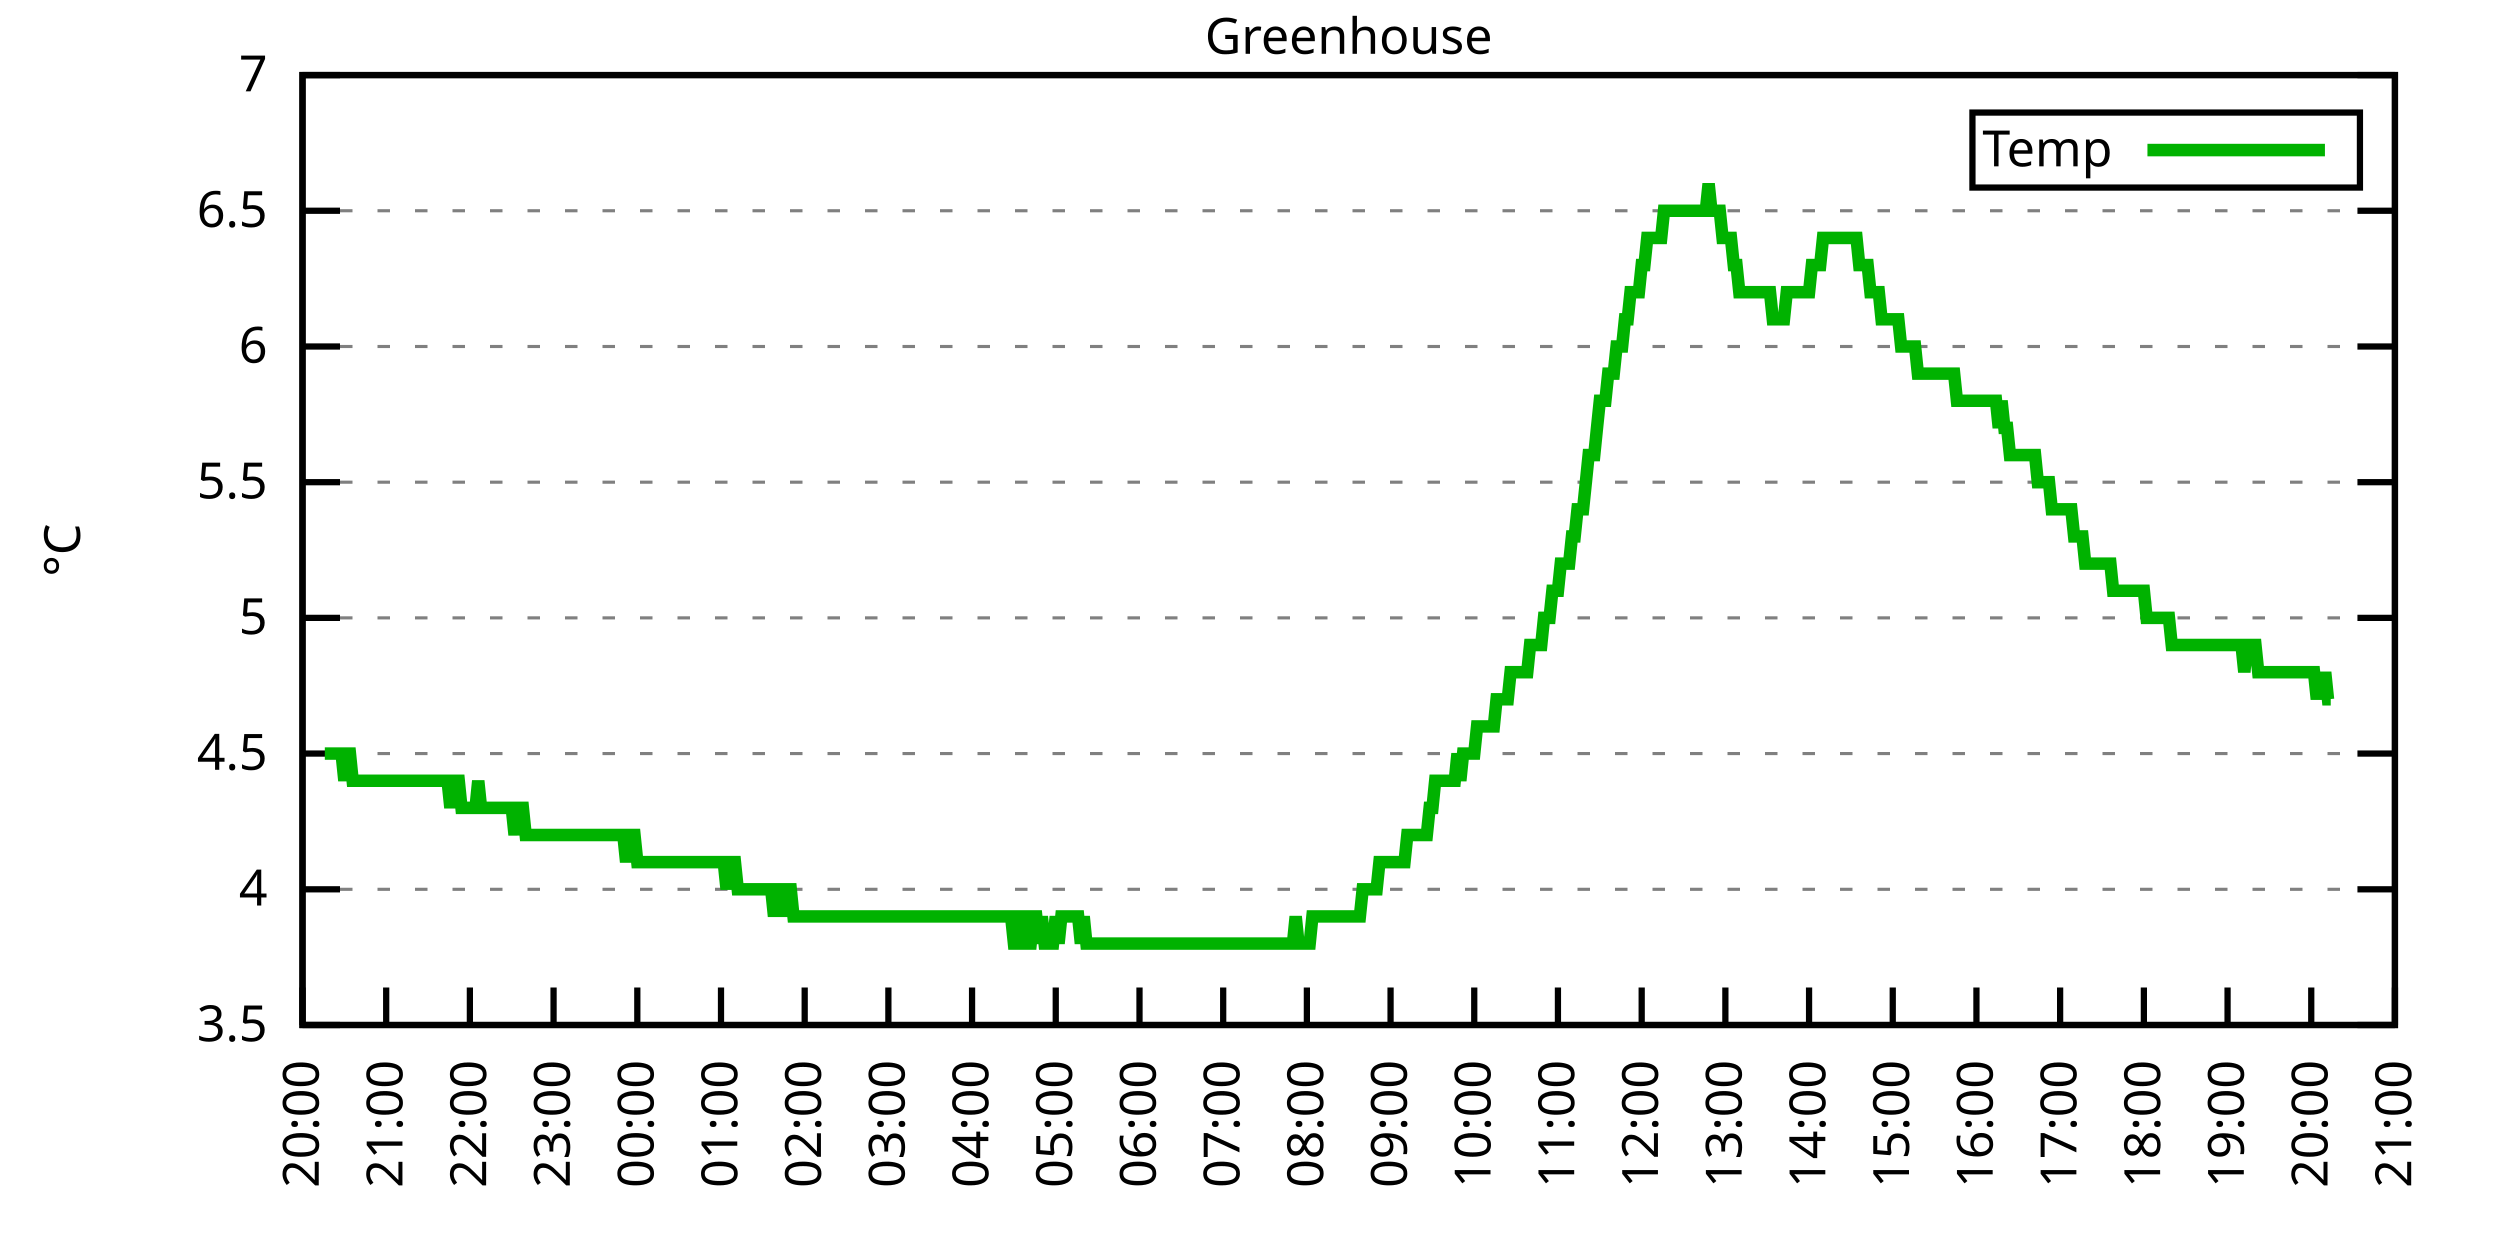
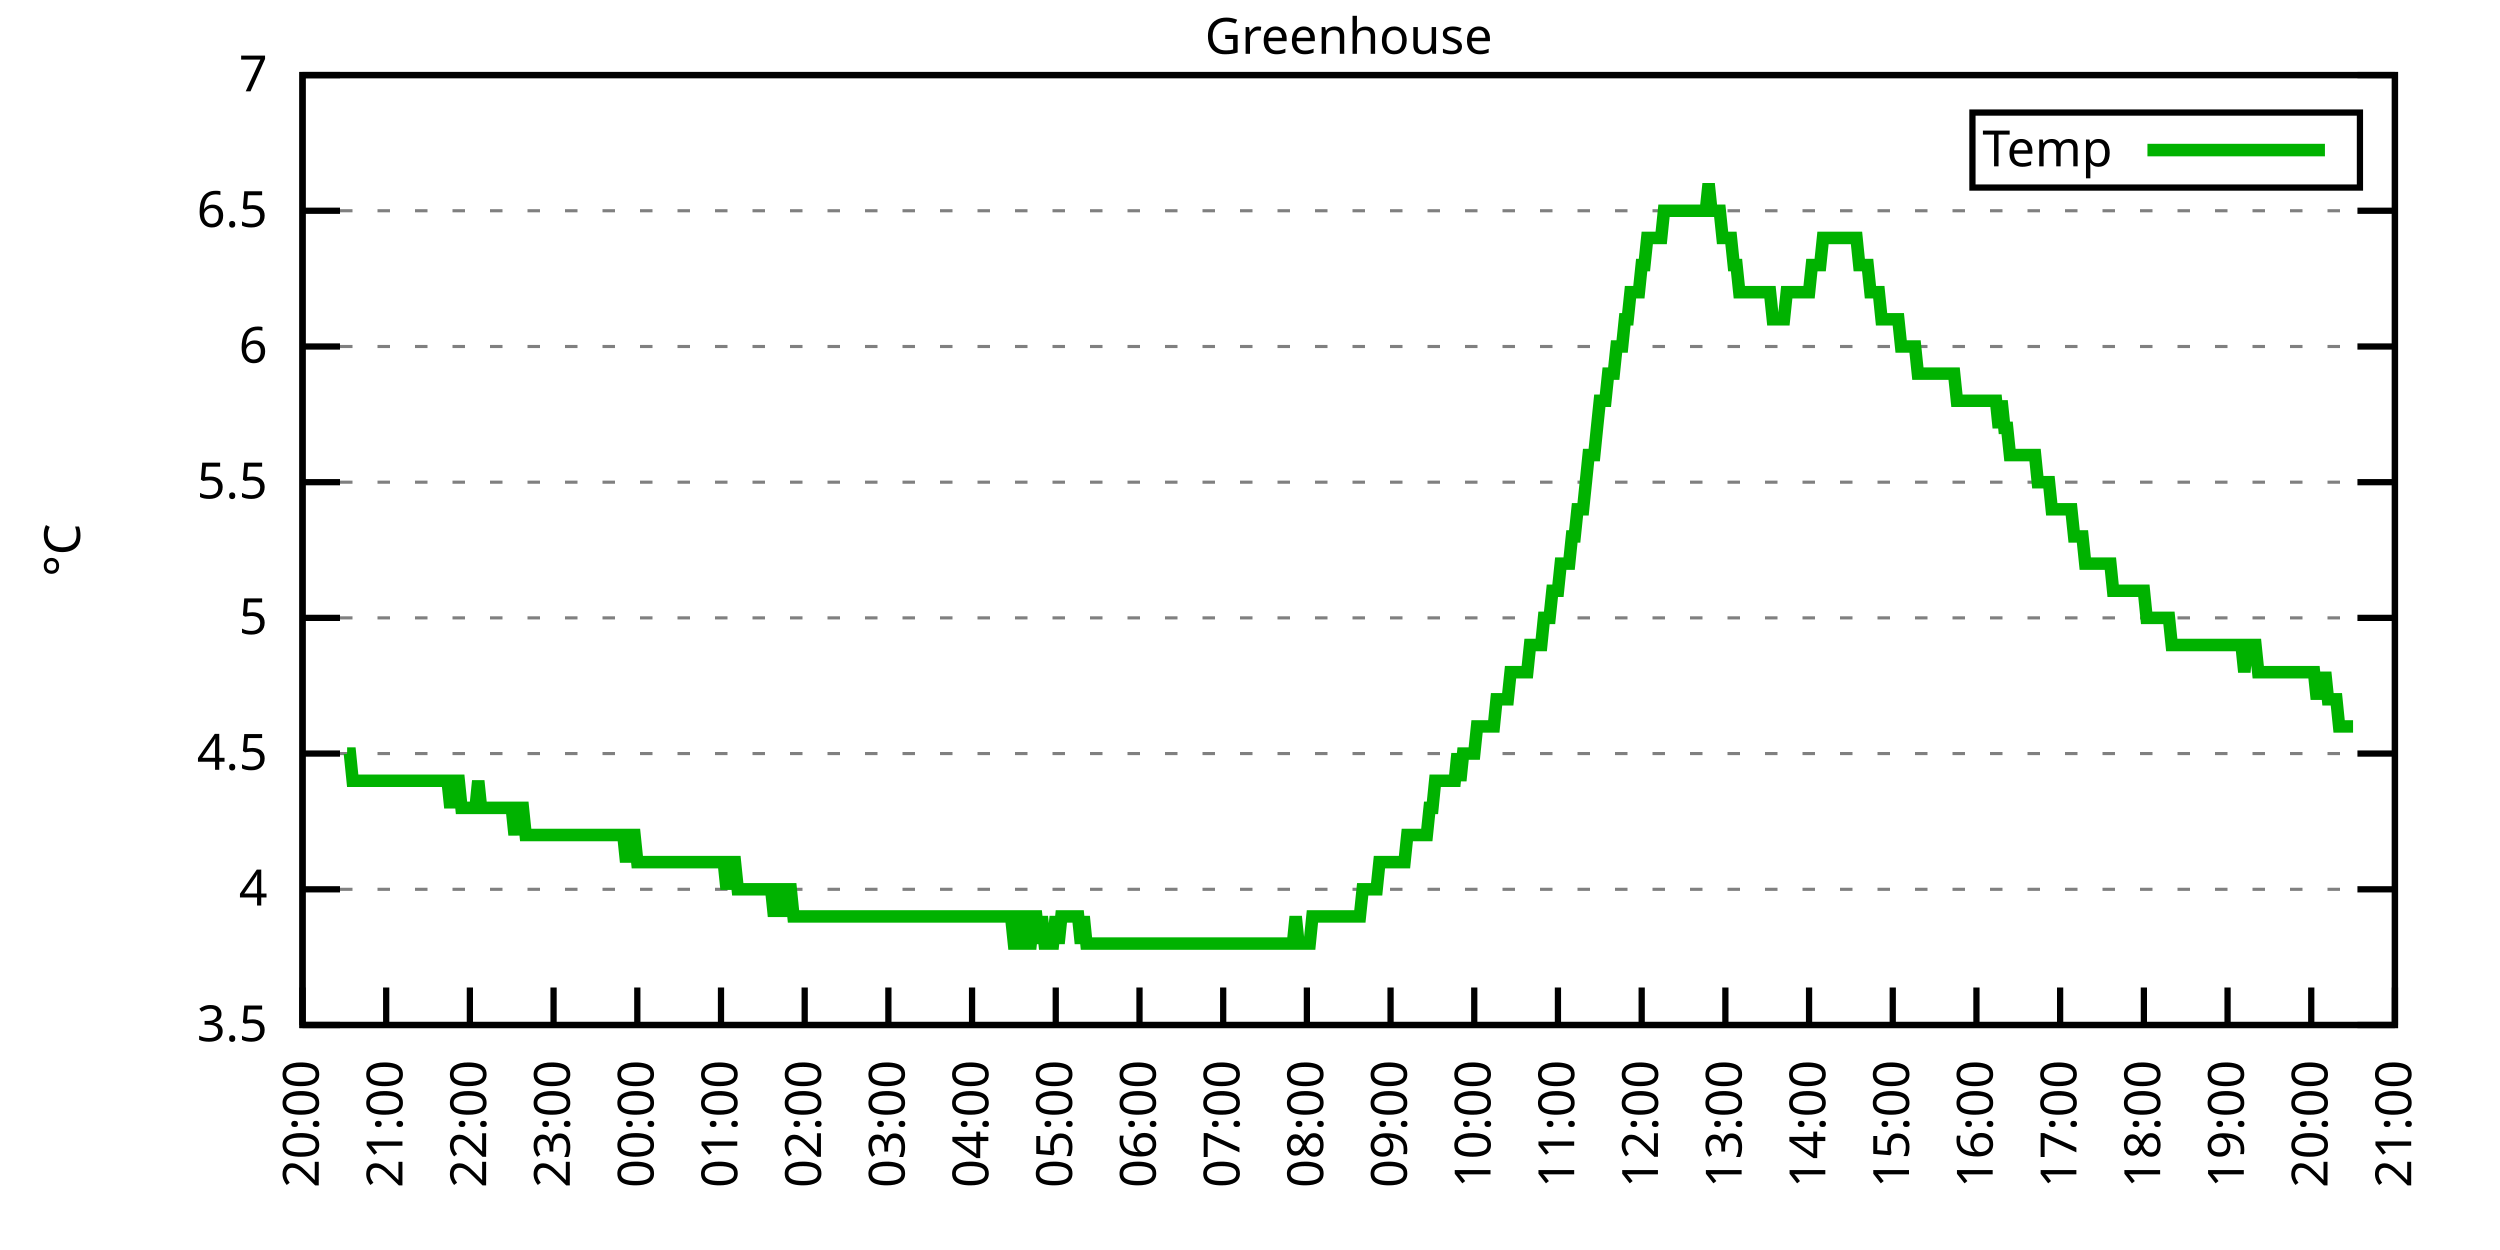
<svg xmlns="http://www.w3.org/2000/svg" xmlns:xlink="http://www.w3.org/1999/xlink" width="400" height="200" viewBox="0 0 400 200">
  <g id="gnuplot_canvas">
    <rect x="0" y="0" width="400" height="200" fill="none" />
    <defs>
      <circle id="gpDot" r="0.5" stroke-width="0.5" stroke="currentColor" />
      <path id="gpPt0" stroke-width="0.333" stroke="currentColor" d="M-1,0 h2 M0,-1 v2" />
      <path id="gpPt1" stroke-width="0.333" stroke="currentColor" d="M-1,-1 L1,1 M1,-1 L-1,1" />
      <path id="gpPt2" stroke-width="0.333" stroke="currentColor" d="M-1,0 L1,0 M0,-1 L0,1 M-1,-1 L1,1 M-1,1 L1,-1" />
      <rect id="gpPt3" stroke-width="0.333" stroke="currentColor" x="-1" y="-1" width="2" height="2" />
      <rect id="gpPt4" stroke-width="0.333" stroke="currentColor" fill="currentColor" x="-1" y="-1" width="2" height="2" />
      <circle id="gpPt5" stroke-width="0.333" stroke="currentColor" cx="0" cy="0" r="1" />
      <use xlink:href="#gpPt5" id="gpPt6" fill="currentColor" stroke="none" />
      <path id="gpPt7" stroke-width="0.333" stroke="currentColor" d="M0,-1.33 L-1.33,0.67 L1.33,0.67 z" />
      <use xlink:href="#gpPt7" id="gpPt8" fill="currentColor" stroke="none" />
      <use xlink:href="#gpPt7" id="gpPt9" stroke="currentColor" transform="rotate(180)" />
      <use xlink:href="#gpPt9" id="gpPt10" fill="currentColor" stroke="none" />
      <use xlink:href="#gpPt3" id="gpPt11" stroke="currentColor" transform="rotate(45)" />
      <use xlink:href="#gpPt11" id="gpPt12" fill="currentColor" stroke="none" />
      <path id="gpPt13" stroke-width="0.333" stroke="currentColor" d="M0,1.330 L1.265,0.411 L0.782,-1.067 L-0.782,-1.076 L-1.265,0.411 z" />
      <use xlink:href="#gpPt13" id="gpPt14" fill="currentColor" stroke="none" />
      <filter id="textbox" filterUnits="objectBoundingBox" x="0" y="0" height="1" width="1">
        <feFlood flood-color="white" flood-opacity="1" result="bgnd" />
        <feComposite in="SourceGraphic" in2="bgnd" operator="atop" />
      </filter>
      <filter id="greybox" filterUnits="objectBoundingBox" x="0" y="0" height="1" width="1">
        <feFlood flood-color="lightgrey" flood-opacity="1" result="grey" />
        <feComposite in="SourceGraphic" in2="grey" operator="atop" />
      </filter>
    </defs>
    <g fill="none" color="white" stroke="currentColor" stroke-width="1.00" stroke-linecap="butt" stroke-linejoin="miter">
</g>
    <g fill="none" color="black" stroke="currentColor" stroke-width="1.00" stroke-linecap="butt" stroke-linejoin="miter">
      <g stroke="none" shape-rendering="crispEdges">
        <polygon fill="rgb(255, 255, 255)" points="48.40,164.00 383.18,164.00 383.18,12.02 48.40,12.02 " />
      </g>
    </g>
    <g fill="none" color="black" stroke="currentColor" stroke-width="1.00" stroke-linecap="butt" stroke-linejoin="miter">
</g>
    <g fill="none" color="black" stroke="black" stroke-width="0.50" stroke-linecap="butt" stroke-linejoin="miter">
</g>
    <g fill="none" color="gray" stroke="currentColor" stroke-width="0.50" stroke-linecap="butt" stroke-linejoin="miter">
      <path stroke="gray" stroke-dasharray="2,4" class="gridline" d="M48.40,164.00 L383.19,164.00  " />
    </g>
    <g fill="none" color="gray" stroke="gray" stroke-width="1.00" stroke-linecap="butt" stroke-linejoin="miter">
</g>
    <g fill="none" color="black" stroke="currentColor" stroke-width="1.00" stroke-linecap="butt" stroke-linejoin="miter">
      <path stroke="black" d="M48.40,164.00 L54.40,164.00 M383.19,164.00 L377.19,164.00  " />
      <g transform="translate(42.80,166.60)" stroke="none" fill="black" font-family="Sans" font-size="8.00" text-anchor="end">
        <text>
          <tspan font-family="Sans"> 3.5</tspan>
        </text>
      </g>
    </g>
    <g fill="none" color="black" stroke="currentColor" stroke-width="1.00" stroke-linecap="butt" stroke-linejoin="miter">
</g>
    <g fill="none" color="black" stroke="black" stroke-width="0.50" stroke-linecap="butt" stroke-linejoin="miter">
</g>
    <g fill="none" color="gray" stroke="currentColor" stroke-width="0.50" stroke-linecap="butt" stroke-linejoin="miter">
      <path stroke="gray" stroke-dasharray="2,4" class="gridline" d="M48.40,142.29 L383.19,142.29  " />
    </g>
    <g fill="none" color="gray" stroke="gray" stroke-width="1.00" stroke-linecap="butt" stroke-linejoin="miter">
</g>
    <g fill="none" color="black" stroke="currentColor" stroke-width="1.00" stroke-linecap="butt" stroke-linejoin="miter">
      <path stroke="black" d="M48.40,142.29 L54.40,142.29 M383.19,142.29 L377.19,142.29  " />
      <g transform="translate(42.80,144.89)" stroke="none" fill="black" font-family="Sans" font-size="8.00" text-anchor="end">
        <text>
          <tspan font-family="Sans"> 4</tspan>
        </text>
      </g>
    </g>
    <g fill="none" color="black" stroke="currentColor" stroke-width="1.00" stroke-linecap="butt" stroke-linejoin="miter">
</g>
    <g fill="none" color="black" stroke="black" stroke-width="0.50" stroke-linecap="butt" stroke-linejoin="miter">
</g>
    <g fill="none" color="gray" stroke="currentColor" stroke-width="0.50" stroke-linecap="butt" stroke-linejoin="miter">
      <path stroke="gray" stroke-dasharray="2,4" class="gridline" d="M48.40,120.57 L383.19,120.57  " />
    </g>
    <g fill="none" color="gray" stroke="gray" stroke-width="1.00" stroke-linecap="butt" stroke-linejoin="miter">
</g>
    <g fill="none" color="black" stroke="currentColor" stroke-width="1.00" stroke-linecap="butt" stroke-linejoin="miter">
      <path stroke="black" d="M48.40,120.57 L54.40,120.57 M383.19,120.57 L377.19,120.57  " />
      <g transform="translate(42.80,123.17)" stroke="none" fill="black" font-family="Sans" font-size="8.00" text-anchor="end">
        <text>
          <tspan font-family="Sans"> 4.5</tspan>
        </text>
      </g>
    </g>
    <g fill="none" color="black" stroke="currentColor" stroke-width="1.00" stroke-linecap="butt" stroke-linejoin="miter">
</g>
    <g fill="none" color="black" stroke="black" stroke-width="0.50" stroke-linecap="butt" stroke-linejoin="miter">
</g>
    <g fill="none" color="gray" stroke="currentColor" stroke-width="0.50" stroke-linecap="butt" stroke-linejoin="miter">
      <path stroke="gray" stroke-dasharray="2,4" class="gridline" d="M48.40,98.86 L383.19,98.86  " />
    </g>
    <g fill="none" color="gray" stroke="gray" stroke-width="1.00" stroke-linecap="butt" stroke-linejoin="miter">
</g>
    <g fill="none" color="black" stroke="currentColor" stroke-width="1.00" stroke-linecap="butt" stroke-linejoin="miter">
      <path stroke="black" d="M48.40,98.86 L54.40,98.86 M383.19,98.86 L377.19,98.86  " />
      <g transform="translate(42.80,101.46)" stroke="none" fill="black" font-family="Sans" font-size="8.00" text-anchor="end">
        <text>
          <tspan font-family="Sans"> 5</tspan>
        </text>
      </g>
    </g>
    <g fill="none" color="black" stroke="currentColor" stroke-width="1.00" stroke-linecap="butt" stroke-linejoin="miter">
</g>
    <g fill="none" color="black" stroke="black" stroke-width="0.50" stroke-linecap="butt" stroke-linejoin="miter">
</g>
    <g fill="none" color="gray" stroke="currentColor" stroke-width="0.50" stroke-linecap="butt" stroke-linejoin="miter">
      <path stroke="gray" stroke-dasharray="2,4" class="gridline" d="M48.40,77.15 L383.19,77.15  " />
    </g>
    <g fill="none" color="gray" stroke="gray" stroke-width="1.00" stroke-linecap="butt" stroke-linejoin="miter">
</g>
    <g fill="none" color="black" stroke="currentColor" stroke-width="1.00" stroke-linecap="butt" stroke-linejoin="miter">
      <path stroke="black" d="M48.40,77.15 L54.40,77.15 M383.19,77.15 L377.19,77.15  " />
      <g transform="translate(42.80,79.75)" stroke="none" fill="black" font-family="Sans" font-size="8.00" text-anchor="end">
        <text>
          <tspan font-family="Sans"> 5.5</tspan>
        </text>
      </g>
    </g>
    <g fill="none" color="black" stroke="currentColor" stroke-width="1.00" stroke-linecap="butt" stroke-linejoin="miter">
</g>
    <g fill="none" color="black" stroke="black" stroke-width="0.50" stroke-linecap="butt" stroke-linejoin="miter">
</g>
    <g fill="none" color="gray" stroke="currentColor" stroke-width="0.50" stroke-linecap="butt" stroke-linejoin="miter">
      <path stroke="gray" stroke-dasharray="2,4" class="gridline" d="M48.40,55.44 L383.19,55.44  " />
    </g>
    <g fill="none" color="gray" stroke="gray" stroke-width="1.00" stroke-linecap="butt" stroke-linejoin="miter">
</g>
    <g fill="none" color="black" stroke="currentColor" stroke-width="1.00" stroke-linecap="butt" stroke-linejoin="miter">
      <path stroke="black" d="M48.40,55.44 L54.40,55.44 M383.19,55.44 L377.19,55.44  " />
      <g transform="translate(42.80,58.04)" stroke="none" fill="black" font-family="Sans" font-size="8.00" text-anchor="end">
        <text>
          <tspan font-family="Sans"> 6</tspan>
        </text>
      </g>
    </g>
    <g fill="none" color="black" stroke="currentColor" stroke-width="1.00" stroke-linecap="butt" stroke-linejoin="miter">
</g>
    <g fill="none" color="black" stroke="black" stroke-width="0.50" stroke-linecap="butt" stroke-linejoin="miter">
</g>
    <g fill="none" color="gray" stroke="currentColor" stroke-width="0.50" stroke-linecap="butt" stroke-linejoin="miter">
      <path stroke="gray" stroke-dasharray="2,4" class="gridline" d="M48.40,33.72 L383.19,33.72  " />
    </g>
    <g fill="none" color="gray" stroke="gray" stroke-width="1.00" stroke-linecap="butt" stroke-linejoin="miter">
</g>
    <g fill="none" color="black" stroke="currentColor" stroke-width="1.00" stroke-linecap="butt" stroke-linejoin="miter">
      <path stroke="black" d="M48.40,33.72 L54.40,33.72 M383.19,33.72 L377.19,33.72  " />
      <g transform="translate(42.80,36.32)" stroke="none" fill="black" font-family="Sans" font-size="8.00" text-anchor="end">
        <text>
          <tspan font-family="Sans"> 6.5</tspan>
        </text>
      </g>
    </g>
    <g fill="none" color="black" stroke="currentColor" stroke-width="1.00" stroke-linecap="butt" stroke-linejoin="miter">
</g>
    <g fill="none" color="black" stroke="black" stroke-width="0.50" stroke-linecap="butt" stroke-linejoin="miter">
</g>
    <g fill="none" color="gray" stroke="currentColor" stroke-width="0.50" stroke-linecap="butt" stroke-linejoin="miter">
      <path stroke="gray" stroke-dasharray="2,4" class="gridline" d="M48.40,12.01 L383.19,12.01  " />
    </g>
    <g fill="none" color="gray" stroke="gray" stroke-width="1.00" stroke-linecap="butt" stroke-linejoin="miter">
</g>
    <g fill="none" color="black" stroke="currentColor" stroke-width="1.00" stroke-linecap="butt" stroke-linejoin="miter">
      <path stroke="black" d="M48.40,12.01 L54.40,12.01 M383.19,12.01 L377.19,12.01  " />
      <g transform="translate(42.80,14.61)" stroke="none" fill="black" font-family="Sans" font-size="8.00" text-anchor="end">
        <text>
          <tspan font-family="Sans"> 7</tspan>
        </text>
      </g>
    </g>
    <g fill="none" color="black" stroke="currentColor" stroke-width="1.00" stroke-linecap="butt" stroke-linejoin="miter">
      <path stroke="black" d="M48.40,164.00 L48.40,158.00  " />
      <g transform="translate(51.00,169.60) rotate(270.00)" stroke="none" fill="black" font-family="Sans" font-size="8.00" text-anchor="end">
        <text>
          <tspan font-family="Sans">20:00</tspan>
        </text>
      </g>
    </g>
    <g fill="none" color="black" stroke="currentColor" stroke-width="1.00" stroke-linecap="butt" stroke-linejoin="miter">
      <path stroke="black" d="M61.79,164.00 L61.79,158.00  " />
      <g transform="translate(64.39,169.60) rotate(270.00)" stroke="none" fill="black" font-family="Sans" font-size="8.00" text-anchor="end">
        <text>
          <tspan font-family="Sans">21:00</tspan>
        </text>
      </g>
    </g>
    <g fill="none" color="black" stroke="currentColor" stroke-width="1.00" stroke-linecap="butt" stroke-linejoin="miter">
      <path stroke="black" d="M75.18,164.00 L75.18,158.00  " />
      <g transform="translate(77.78,169.60) rotate(270.00)" stroke="none" fill="black" font-family="Sans" font-size="8.00" text-anchor="end">
        <text>
          <tspan font-family="Sans">22:00</tspan>
        </text>
      </g>
    </g>
    <g fill="none" color="black" stroke="currentColor" stroke-width="1.00" stroke-linecap="butt" stroke-linejoin="miter">
      <path stroke="black" d="M88.57,164.00 L88.57,158.00  " />
      <g transform="translate(91.17,169.60) rotate(270.00)" stroke="none" fill="black" font-family="Sans" font-size="8.00" text-anchor="end">
        <text>
          <tspan font-family="Sans">23:00</tspan>
        </text>
      </g>
    </g>
    <g fill="none" color="black" stroke="currentColor" stroke-width="1.00" stroke-linecap="butt" stroke-linejoin="miter">
      <path stroke="black" d="M101.97,164.00 L101.97,158.00  " />
      <g transform="translate(104.57,169.60) rotate(270.00)" stroke="none" fill="black" font-family="Sans" font-size="8.00" text-anchor="end">
        <text>
          <tspan font-family="Sans">00:00</tspan>
        </text>
      </g>
    </g>
    <g fill="none" color="black" stroke="currentColor" stroke-width="1.00" stroke-linecap="butt" stroke-linejoin="miter">
      <path stroke="black" d="M115.36,164.00 L115.36,158.00  " />
      <g transform="translate(117.96,169.60) rotate(270.00)" stroke="none" fill="black" font-family="Sans" font-size="8.00" text-anchor="end">
        <text>
          <tspan font-family="Sans">01:00</tspan>
        </text>
      </g>
    </g>
    <g fill="none" color="black" stroke="currentColor" stroke-width="1.00" stroke-linecap="butt" stroke-linejoin="miter">
      <path stroke="black" d="M128.75,164.00 L128.75,158.00  " />
      <g transform="translate(131.35,169.60) rotate(270.00)" stroke="none" fill="black" font-family="Sans" font-size="8.00" text-anchor="end">
        <text>
          <tspan font-family="Sans">02:00</tspan>
        </text>
      </g>
    </g>
    <g fill="none" color="black" stroke="currentColor" stroke-width="1.00" stroke-linecap="butt" stroke-linejoin="miter">
      <path stroke="black" d="M142.14,164.00 L142.14,158.00  " />
      <g transform="translate(144.74,169.60) rotate(270.00)" stroke="none" fill="black" font-family="Sans" font-size="8.00" text-anchor="end">
        <text>
          <tspan font-family="Sans">03:00</tspan>
        </text>
      </g>
    </g>
    <g fill="none" color="black" stroke="currentColor" stroke-width="1.00" stroke-linecap="butt" stroke-linejoin="miter">
      <path stroke="black" d="M155.53,164.00 L155.53,158.00  " />
      <g transform="translate(158.13,169.60) rotate(270.00)" stroke="none" fill="black" font-family="Sans" font-size="8.00" text-anchor="end">
        <text>
          <tspan font-family="Sans">04:00</tspan>
        </text>
      </g>
    </g>
    <g fill="none" color="black" stroke="currentColor" stroke-width="1.00" stroke-linecap="butt" stroke-linejoin="miter">
      <path stroke="black" d="M168.92,164.00 L168.92,158.00  " />
      <g transform="translate(171.52,169.60) rotate(270.00)" stroke="none" fill="black" font-family="Sans" font-size="8.00" text-anchor="end">
        <text>
          <tspan font-family="Sans">05:00</tspan>
        </text>
      </g>
    </g>
    <g fill="none" color="black" stroke="currentColor" stroke-width="1.00" stroke-linecap="butt" stroke-linejoin="miter">
      <path stroke="black" d="M182.32,164.00 L182.32,158.00  " />
      <g transform="translate(184.92,169.60) rotate(270.00)" stroke="none" fill="black" font-family="Sans" font-size="8.00" text-anchor="end">
        <text>
          <tspan font-family="Sans">06:00</tspan>
        </text>
      </g>
    </g>
    <g fill="none" color="black" stroke="currentColor" stroke-width="1.00" stroke-linecap="butt" stroke-linejoin="miter">
      <path stroke="black" d="M195.71,164.00 L195.71,158.00  " />
      <g transform="translate(198.31,169.60) rotate(270.00)" stroke="none" fill="black" font-family="Sans" font-size="8.00" text-anchor="end">
        <text>
          <tspan font-family="Sans">07:00</tspan>
        </text>
      </g>
    </g>
    <g fill="none" color="black" stroke="currentColor" stroke-width="1.00" stroke-linecap="butt" stroke-linejoin="miter">
      <path stroke="black" d="M209.10,164.00 L209.10,158.00  " />
      <g transform="translate(211.70,169.60) rotate(270.00)" stroke="none" fill="black" font-family="Sans" font-size="8.00" text-anchor="end">
        <text>
          <tspan font-family="Sans">08:00</tspan>
        </text>
      </g>
    </g>
    <g fill="none" color="black" stroke="currentColor" stroke-width="1.00" stroke-linecap="butt" stroke-linejoin="miter">
      <path stroke="black" d="M222.49,164.00 L222.49,158.00  " />
      <g transform="translate(225.09,169.60) rotate(270.00)" stroke="none" fill="black" font-family="Sans" font-size="8.00" text-anchor="end">
        <text>
          <tspan font-family="Sans">09:00</tspan>
        </text>
      </g>
    </g>
    <g fill="none" color="black" stroke="currentColor" stroke-width="1.00" stroke-linecap="butt" stroke-linejoin="miter">
      <path stroke="black" d="M235.88,164.00 L235.88,158.00  " />
      <g transform="translate(238.48,169.60) rotate(270.00)" stroke="none" fill="black" font-family="Sans" font-size="8.00" text-anchor="end">
        <text>
          <tspan font-family="Sans">10:00</tspan>
        </text>
      </g>
    </g>
    <g fill="none" color="black" stroke="currentColor" stroke-width="1.00" stroke-linecap="butt" stroke-linejoin="miter">
      <path stroke="black" d="M249.27,164.00 L249.27,158.00  " />
      <g transform="translate(251.87,169.60) rotate(270.00)" stroke="none" fill="black" font-family="Sans" font-size="8.00" text-anchor="end">
        <text>
          <tspan font-family="Sans">11:00</tspan>
        </text>
      </g>
    </g>
    <g fill="none" color="black" stroke="currentColor" stroke-width="1.00" stroke-linecap="butt" stroke-linejoin="miter">
      <path stroke="black" d="M262.67,164.00 L262.67,158.00  " />
      <g transform="translate(265.27,169.60) rotate(270.00)" stroke="none" fill="black" font-family="Sans" font-size="8.00" text-anchor="end">
        <text>
          <tspan font-family="Sans">12:00</tspan>
        </text>
      </g>
    </g>
    <g fill="none" color="black" stroke="currentColor" stroke-width="1.00" stroke-linecap="butt" stroke-linejoin="miter">
      <path stroke="black" d="M276.06,164.00 L276.06,158.00  " />
      <g transform="translate(278.66,169.60) rotate(270.00)" stroke="none" fill="black" font-family="Sans" font-size="8.00" text-anchor="end">
        <text>
          <tspan font-family="Sans">13:00</tspan>
        </text>
      </g>
    </g>
    <g fill="none" color="black" stroke="currentColor" stroke-width="1.00" stroke-linecap="butt" stroke-linejoin="miter">
      <path stroke="black" d="M289.45,164.00 L289.45,158.00  " />
      <g transform="translate(292.05,169.60) rotate(270.00)" stroke="none" fill="black" font-family="Sans" font-size="8.00" text-anchor="end">
        <text>
          <tspan font-family="Sans">14:00</tspan>
        </text>
      </g>
    </g>
    <g fill="none" color="black" stroke="currentColor" stroke-width="1.00" stroke-linecap="butt" stroke-linejoin="miter">
      <path stroke="black" d="M302.84,164.00 L302.84,158.00  " />
      <g transform="translate(305.44,169.60) rotate(270.00)" stroke="none" fill="black" font-family="Sans" font-size="8.00" text-anchor="end">
        <text>
          <tspan font-family="Sans">15:00</tspan>
        </text>
      </g>
    </g>
    <g fill="none" color="black" stroke="currentColor" stroke-width="1.00" stroke-linecap="butt" stroke-linejoin="miter">
      <path stroke="black" d="M316.23,164.00 L316.23,158.00  " />
      <g transform="translate(318.83,169.60) rotate(270.00)" stroke="none" fill="black" font-family="Sans" font-size="8.00" text-anchor="end">
        <text>
          <tspan font-family="Sans">16:00</tspan>
        </text>
      </g>
    </g>
    <g fill="none" color="black" stroke="currentColor" stroke-width="1.00" stroke-linecap="butt" stroke-linejoin="miter">
      <path stroke="black" d="M329.62,164.00 L329.62,158.00  " />
      <g transform="translate(332.22,169.60) rotate(270.00)" stroke="none" fill="black" font-family="Sans" font-size="8.00" text-anchor="end">
        <text>
          <tspan font-family="Sans">17:00</tspan>
        </text>
      </g>
    </g>
    <g fill="none" color="black" stroke="currentColor" stroke-width="1.00" stroke-linecap="butt" stroke-linejoin="miter">
      <path stroke="black" d="M343.02,164.00 L343.02,158.00  " />
      <g transform="translate(345.62,169.60) rotate(270.00)" stroke="none" fill="black" font-family="Sans" font-size="8.00" text-anchor="end">
        <text>
          <tspan font-family="Sans">18:00</tspan>
        </text>
      </g>
    </g>
    <g fill="none" color="black" stroke="currentColor" stroke-width="1.00" stroke-linecap="butt" stroke-linejoin="miter">
      <path stroke="black" d="M356.41,164.00 L356.41,158.00  " />
      <g transform="translate(359.01,169.60) rotate(270.00)" stroke="none" fill="black" font-family="Sans" font-size="8.00" text-anchor="end">
        <text>
          <tspan font-family="Sans">19:00</tspan>
        </text>
      </g>
    </g>
    <g fill="none" color="black" stroke="currentColor" stroke-width="1.00" stroke-linecap="butt" stroke-linejoin="miter">
      <path stroke="black" d="M369.80,164.00 L369.80,158.00  " />
      <g transform="translate(372.40,169.60) rotate(270.00)" stroke="none" fill="black" font-family="Sans" font-size="8.00" text-anchor="end">
        <text>
          <tspan font-family="Sans">20:00</tspan>
        </text>
      </g>
    </g>
    <g fill="none" color="black" stroke="currentColor" stroke-width="1.00" stroke-linecap="butt" stroke-linejoin="miter">
      <path stroke="black" d="M383.19,164.00 L383.19,158.00  " />
      <g transform="translate(385.79,169.60) rotate(270.00)" stroke="none" fill="black" font-family="Sans" font-size="8.00" text-anchor="end">
        <text>
          <tspan font-family="Sans">21:00</tspan>
        </text>
      </g>
    </g>
    <g fill="none" color="black" stroke="currentColor" stroke-width="1.00" stroke-linecap="butt" stroke-linejoin="miter">
</g>
    <g fill="none" color="black" stroke="currentColor" stroke-width="1.00" stroke-linecap="butt" stroke-linejoin="miter">
      <path stroke="black" d="M48.40,12.01 L48.40,164.00 L383.19,164.00 L383.19,12.01 L48.40,12.01 Z  " />
    </g>
    <g fill="none" color="black" stroke="currentColor" stroke-width="1.00" stroke-linecap="butt" stroke-linejoin="miter">
</g>
    <g fill="none" color="black" stroke="currentColor" stroke-width="1.00" stroke-linecap="butt" stroke-linejoin="miter">
      <path stroke="black" d="M315.59,30.01 L315.59,18.01 L377.59,18.01 L377.59,30.01 L315.59,30.01 Z  " />
    </g>
    <g id="Greenhouse_plot_1">
      <g fill="none" color="white" stroke="black" stroke-width="2.00" stroke-linecap="butt" stroke-linejoin="miter">
</g>
      <g fill="none" color="black" stroke="currentColor" stroke-width="2.00" stroke-linecap="butt" stroke-linejoin="miter">
        <g transform="translate(337.99,26.61)" stroke="none" fill="black" font-family="Sans" font-size="8.00" text-anchor="end">
          <text>
            <tspan font-family="Sans">Temp</tspan>
          </text>
        </g>
      </g>
      <g fill="none" color="black" stroke="currentColor" stroke-width="2.00" stroke-linecap="butt" stroke-linejoin="miter">
-         <path stroke="rgb(  0, 178,   0)" d="M343.59,24.01 L371.99,24.01 M51.97,120.57 L52.42,120.57 L52.86,120.57 L53.31,120.57 L53.76,120.57 L54.20,120.57   L54.65,120.57 L55.10,124.92 L55.54,120.57 L55.99,120.57 L56.43,124.92 L56.88,124.92 L57.33,124.92 L57.77,124.92   L58.22,124.92 L58.67,124.92 L59.11,124.92 L59.56,124.92 L60.01,124.92 L60.45,124.92 L60.90,124.92 L61.35,124.92   L61.79,124.92 L62.24,124.92 L62.68,124.92 L63.13,124.92 L63.58,124.92 L64.02,124.92 L64.47,124.92 L64.92,124.92   L65.36,124.92 L65.81,124.92 L66.26,124.92 L66.70,124.92 L67.15,124.92 L67.59,124.92 L68.04,124.92 L68.49,124.92   L68.93,124.92 L69.38,124.92 L69.83,124.92 L70.27,124.92 L70.72,124.92 L71.17,124.92 L71.61,124.92 L72.06,129.26   L72.50,124.92 L72.95,124.92 L73.40,124.92 L73.84,129.26 L74.29,129.26 L74.74,129.26 L75.18,129.26 L75.63,129.26   L76.08,129.26 L76.52,124.92 L76.97,129.26 L77.42,129.26 L77.86,129.26 L78.31,129.26 L78.75,129.26 L79.20,129.26   L79.65,129.26 L80.09,129.26 L80.54,129.26 L80.99,129.26 L81.43,129.26 L81.88,129.26 L82.33,133.60 L82.77,129.26   L83.22,129.26 L83.66,129.26 L84.11,133.60 L84.56,133.60 L85.00,133.60 L85.45,133.60 L85.90,133.60 L86.34,133.60   L86.79,133.60 L87.24,133.60 L87.68,133.60 L88.13,133.60 L88.57,133.60 L89.02,133.60 L89.47,133.60 L89.91,133.60   L90.36,133.60 L90.81,133.60 L91.25,133.60 L91.70,133.60 L92.15,133.60 L92.59,133.60 L93.04,133.60 L93.49,133.60   L93.93,133.60 L94.38,133.60 L94.82,133.60 L95.27,133.60 L95.72,133.60 L96.16,133.60 L96.61,133.60 L97.06,133.60   L97.50,133.60 L97.95,133.60 L98.40,133.60 L98.84,133.60 L99.29,133.60 L99.73,133.60 L100.18,137.94 L100.63,133.60   L101.07,133.60 L101.52,133.60 L101.97,137.94 L102.41,137.94 L102.86,137.94 L103.31,137.94 L103.75,137.94 L104.20,137.94   L104.64,137.94 L105.09,137.94 L105.54,137.94 L105.98,137.94 L106.43,137.94 L106.88,137.94 L107.32,137.94 L107.77,137.94   L108.22,137.94 L108.66,137.94 L109.11,137.94 L109.55,137.94 L110.00,137.94 L110.45,137.94 L110.89,137.94 L111.34,137.94   L111.79,137.94 L112.23,137.94 L112.68,137.94 L113.13,137.94 L113.57,137.94 L114.02,137.94 L114.47,137.94 L114.91,137.94   L115.36,137.94 L115.80,137.94 L116.25,142.29 L116.70,137.94 L117.14,137.94 L117.59,137.94 L118.04,142.29 L118.48,142.29   L118.93,142.29 L119.38,142.29 L119.82,142.29 L120.27,142.29 L120.71,142.29 L121.16,142.29 L121.61,142.29 L122.05,142.29   L122.50,142.29 L122.95,142.29 L123.39,142.29 L123.84,146.63 L124.29,142.29 L124.73,142.29 L125.18,146.63 L125.62,142.29   L126.07,142.29 L126.52,142.29 L126.96,146.63 L127.41,146.63 L127.86,146.63 L128.30,146.63 L128.75,146.63 L129.20,146.63   L129.64,146.63 L130.09,146.63 L130.54,146.63 L130.98,146.63 L131.43,146.63 L131.87,146.63 L132.32,146.63 L132.77,146.63   L133.21,146.63 L133.66,146.63 L134.11,146.63 L134.55,146.63 L135.00,146.63 L135.45,146.63 L135.89,146.63 L136.34,146.63   L136.78,146.63 L137.23,146.63 L137.68,146.63 L138.12,146.63 L138.57,146.63 L139.02,146.63 L139.46,146.63 L139.91,146.63   L140.36,146.63 L140.80,146.63 L141.25,146.63 L141.69,146.63 L142.14,146.63 L142.59,146.63 L143.03,146.63 L143.48,146.63   L143.93,146.63 L144.37,146.63 L144.82,146.63 L145.27,146.63 L145.71,146.63 L146.16,146.63 L146.61,146.63 L147.05,146.63   L147.50,146.63 L147.94,146.63 L148.39,146.63 L148.84,146.63 L149.28,146.63 L149.73,146.63 L150.18,146.63 L150.62,146.63   L151.07,146.63 L151.52,146.63 L151.96,146.63 L152.41,146.63 L152.85,146.63 L153.30,146.63 L153.75,146.63 L154.19,146.63   L154.64,146.63 L155.09,146.63 L155.53,146.63 L155.98,146.63 L156.43,146.63 L156.87,146.63 L157.32,146.63 L157.76,146.63   L158.21,146.63 L158.66,146.63 L159.10,146.63 L159.55,146.63 L160.00,146.63 L160.44,146.63 L160.89,146.63 L161.34,146.63   L161.78,146.63 L162.23,150.97 L162.67,150.97 L163.12,146.63 L163.57,146.63 L164.01,146.63 L164.46,150.97 L164.91,150.97   L165.35,146.63 L165.80,146.63 L166.25,150.97 L166.69,146.63 L167.14,150.97 L167.59,150.97 L168.03,150.97 L168.48,150.97   L168.92,146.63 L169.37,150.97 L169.82,146.63 L170.26,146.63 L170.71,146.63 L171.16,146.63 L171.60,146.63 L172.05,146.63   L172.50,146.63 L172.94,150.97 L173.39,146.63 L173.83,150.97 L174.28,150.97 L174.73,150.97 L175.17,150.97 L175.62,150.97   L176.07,150.97 L176.51,150.97 L176.96,150.97 L177.41,150.97 L177.85,150.97 L178.30,150.97 L178.74,150.97 L179.19,150.97   L179.64,150.97 L180.08,150.97 L180.53,150.97 L180.98,150.97 L181.42,150.97 L181.87,150.97 L182.32,150.97 L182.76,150.97   L183.21,150.97 L183.66,150.97 L184.10,150.97 L184.55,150.97 L184.99,150.97 L185.44,150.97 L185.89,150.97 L186.33,150.97   L186.78,150.97 L187.23,150.97 L187.67,150.97 L188.12,150.97 L188.57,150.97 L189.01,150.97 L189.46,150.97 L189.90,150.97   L190.35,150.97 L190.80,150.97 L191.24,150.97 L191.69,150.97 L192.14,150.97 L192.58,150.97 L193.03,150.97 L193.48,150.97   L193.92,150.97 L194.37,150.97 L194.81,150.97 L195.26,150.97 L195.71,150.97 L196.15,150.97 L196.60,150.97 L197.05,150.97   L197.49,150.97 L197.94,150.97 L198.39,150.97 L198.83,150.97 L199.28,150.97 L199.73,150.97 L200.17,150.97 L200.62,150.97   L201.06,150.97 L201.51,150.97 L201.96,150.97 L202.40,150.97 L202.85,150.97 L203.30,150.97 L203.74,150.97 L204.19,150.97   L204.64,150.97 L205.08,150.97 L205.53,150.97 L205.97,150.97 L206.42,150.97 L206.87,150.97 L207.31,146.63 L207.76,150.97   L208.21,150.97 L208.65,150.97 L209.10,150.97 L209.55,150.97 L209.99,146.63 L210.44,146.63 L210.88,146.63 L211.33,146.63   L211.78,146.63 L212.22,146.63 L212.67,146.63 L213.12,146.63 L213.56,146.63 L214.01,146.63 L214.46,146.63 L214.90,146.63   L215.35,146.63 L215.80,146.63 L216.24,146.63 L216.69,146.63 L217.13,146.63 L217.58,146.63 L218.03,142.29 L218.47,142.29   L218.92,142.29 L219.37,142.29 L219.81,142.29 L220.26,142.29 L220.71,137.94 L221.15,137.94 L221.60,137.94 L222.04,137.94   L222.49,137.94 L222.94,137.94 L223.38,137.94 L223.83,137.94 L224.28,137.94 L224.72,137.94 L225.17,133.60 L225.62,133.60   L226.06,133.60 L226.51,133.60 L226.95,133.60 L227.40,133.60 L227.85,133.60 L228.29,133.60 L228.74,129.26 L229.19,129.26   L229.63,124.92 L230.08,124.92 L230.53,124.92 L230.97,124.92 L231.42,124.92 L231.86,124.92 L232.31,124.92 L232.76,124.92   L233.20,120.57 L233.65,124.92 L234.10,120.57 L234.54,120.57 L234.99,120.57 L235.44,120.57 L235.88,120.57 L236.33,116.23   L236.78,116.23 L237.22,116.23 L237.67,116.23 L238.11,116.23 L238.56,116.23 L239.01,116.23 L239.45,111.89 L239.90,111.89   L240.35,111.89 L240.79,111.89 L241.24,111.89 L241.69,107.55 L242.13,107.55 L242.58,107.55 L243.02,107.55 L243.47,107.55   L243.92,107.55 L244.36,107.55 L244.81,103.20 L245.26,103.20 L245.70,103.20 L246.15,103.20 L246.60,103.20 L247.04,98.86   L247.49,98.86 L247.93,98.86 L248.38,94.52 L248.83,94.52 L249.27,94.52 L249.72,90.18 L250.17,90.18 L250.61,90.18   L251.06,90.18 L251.51,85.83 L251.95,85.83 L252.40,81.49 L252.85,81.49 L253.29,81.49 L253.74,77.15 L254.18,72.81   L254.63,72.81 L255.08,72.81 L255.52,68.46 L255.97,64.12 L256.42,64.12 L256.86,64.12 L257.31,59.78 L257.76,59.78   L258.20,59.78 L258.65,55.44 L259.09,55.44 L259.54,55.44 L259.99,51.09 L260.43,51.09 L260.88,46.75 L261.33,46.75   L261.77,46.75 L262.22,46.75 L262.67,42.41 L263.11,42.41 L263.56,38.07 L264.00,38.07 L264.45,38.07 L264.90,38.07   L265.34,38.07 L265.79,38.07 L266.24,33.72 L266.68,33.72 L267.13,33.72 L267.58,33.72 L268.02,33.72 L268.47,33.72   L268.92,33.72 L269.36,33.72 L269.81,33.72 L270.25,33.72 L270.70,33.72 L271.15,33.72 L271.59,33.72 L272.04,33.72   L272.49,33.72 L272.93,33.72 L273.38,29.38 L273.83,33.72 L274.27,33.72 L274.72,33.72 L275.16,33.72 L275.61,38.07   L276.06,38.07 L276.50,38.07 L276.95,38.07 L277.40,42.41 L277.84,42.41 L278.29,46.75 L278.74,46.75 L279.18,46.75   L279.63,46.75 L280.07,46.75 L280.52,46.75 L280.97,46.75 L281.41,46.75 L281.86,46.75 L282.31,46.75 L282.75,46.75   L283.20,46.75 L283.65,51.09 L284.09,51.09 L284.54,51.09 L284.98,51.09 L285.43,51.09 L285.88,46.75 L286.32,46.75   L286.77,46.75 L287.22,46.75 L287.66,46.75 L288.11,46.75 L288.56,46.75 L289.00,46.75 L289.45,46.75 L289.90,42.41   L290.34,42.41 L290.79,42.41 L291.23,42.41 L291.68,38.07 L292.13,38.07 L292.57,38.07 L293.02,38.07 L293.47,38.07   L293.91,38.07 L294.36,38.07 L294.81,38.07 L295.25,38.07 L295.70,38.07 L296.14,38.07 L296.59,38.07 L297.04,38.07   L297.48,42.41 L297.93,42.41 L298.38,42.41 L298.82,42.41 L299.27,46.75 L299.72,46.75 L300.16,46.75 L300.61,46.75   L301.05,51.09 L301.50,51.09 L301.95,51.09 L302.39,51.09 L302.84,51.09 L303.29,51.09 L303.73,51.09 L304.18,55.44   L304.63,55.44 L305.07,55.44 L305.52,55.44 L305.97,55.44 L306.41,55.44 L306.86,59.78 L307.30,59.78 L307.75,59.78   L308.20,59.78 L308.64,59.78 L309.09,59.78 L309.54,59.78 L309.98,59.78 L310.43,59.78 L310.88,59.78 L311.32,59.78   L311.77,59.78 L312.21,59.78 L312.66,59.78 L313.11,64.12 L313.55,64.12 L314.00,64.12 L314.45,64.12 L314.89,64.12   L315.34,64.12 L315.79,64.12 L316.23,64.12 L316.68,64.12 L317.12,64.12 L317.57,64.12 L318.02,64.12 L318.46,64.12   L318.91,64.12 L319.36,64.12 L319.80,68.46 L320.25,64.12 L320.70,68.46 L321.14,68.46 L321.59,72.81 L322.04,72.81   L322.48,72.81 L322.93,72.81 L323.37,72.81 L323.82,72.81 L324.27,72.81 L324.71,72.81 L325.16,72.81 L325.61,72.81   L326.05,77.15 L326.50,77.15 L326.95,77.15 L327.39,77.15 L327.84,77.15 L328.28,81.49 L328.73,81.49 L329.18,81.49   L329.62,81.49 L330.07,81.49 L330.52,81.49 L330.96,81.49 L331.41,81.49 L331.86,85.83 L332.30,85.83 L332.75,85.83   L333.19,85.83 L333.64,90.18 L334.09,90.18 L334.53,90.18 L334.98,90.18 L335.43,90.18 L335.87,90.18 L336.32,90.18   L336.77,90.18 L337.21,90.18 L337.66,90.18 L338.10,94.52 L338.55,94.52 L339.00,94.52 L339.44,94.52 L339.89,94.52   L340.34,94.52 L340.78,94.52 L341.23,94.52 L341.68,94.52 L342.12,94.52 L342.57,94.52 L343.02,94.52 L343.46,98.86   L343.91,98.86 L344.35,98.86 L344.80,98.86 L345.25,98.86 L345.69,98.86 L346.14,98.86 L346.59,98.86 L347.03,98.86   L347.48,103.20 L347.93,103.20 L348.37,103.20 L348.82,103.20 L349.26,103.20 L349.71,103.20 L350.16,103.20 L350.60,103.20   L351.05,103.20 L351.50,103.20 L351.94,103.20 L352.39,103.20 L352.84,103.20 L353.28,103.20 L353.73,103.20 L354.17,103.20   L354.62,103.20 L355.07,103.20 L355.51,103.20 L355.96,103.20 L356.41,103.20 L356.85,103.20 L357.30,103.20 L357.75,103.20   L358.19,103.20 L358.64,103.20 L359.09,107.55 L359.53,103.20 L359.98,103.20 L360.42,103.20 L360.87,103.20 L361.32,107.55   L361.76,107.55 L362.21,107.55 L362.66,107.55 L363.10,107.55 L363.55,107.55 L364.00,107.55 L364.44,107.55 L364.89,107.55   L365.33,107.55 L365.78,107.55 L366.23,107.55 L366.67,107.55 L367.12,107.55 L367.57,107.55 L368.01,107.55 L368.46,107.55   L368.91,107.55 L369.35,107.55 L369.80,107.55 L370.24,107.55 L370.69,111.89 L371.14,107.55 L371.58,111.89 L372.03,107.55   L372.48,111.89 L372.92,111.89  " />
+         <path stroke="rgb(  0, 178,   0)" d="M343.59,24.01 L371.99,24.01 M55.54,120.57 L55.99,120.57 L56.43,124.92 L56.88,124.92 L57.33,124.92 L57.77,124.92   L58.22,124.92 L58.67,124.92 L59.11,124.92 L59.56,124.92 L60.01,124.92 L60.45,124.92 L60.90,124.92 L61.35,124.92   L61.79,124.92 L62.24,124.92 L62.68,124.92 L63.13,124.92 L63.58,124.92 L64.02,124.92 L64.47,124.92 L64.92,124.92   L65.36,124.92 L65.81,124.92 L66.26,124.92 L66.70,124.92 L67.15,124.92 L67.59,124.92 L68.04,124.92 L68.49,124.92   L68.93,124.92 L69.38,124.92 L69.83,124.92 L70.27,124.92 L70.72,124.92 L71.17,124.92 L71.61,124.92 L72.06,129.26   L72.50,124.92 L72.95,124.92 L73.40,124.92 L73.84,129.26 L74.29,129.26 L74.74,129.26 L75.18,129.26 L75.63,129.26   L76.08,129.26 L76.52,124.92 L76.97,129.26 L77.42,129.26 L77.86,129.26 L78.31,129.26 L78.75,129.26 L79.20,129.26   L79.65,129.26 L80.09,129.26 L80.54,129.26 L80.99,129.26 L81.43,129.26 L81.88,129.26 L82.33,133.60 L82.77,129.26   L83.22,129.26 L83.66,129.26 L84.11,133.60 L84.56,133.60 L85.00,133.60 L85.45,133.60 L85.90,133.60 L86.34,133.60   L86.79,133.60 L87.24,133.60 L87.68,133.60 L88.13,133.60 L88.57,133.60 L89.02,133.60 L89.47,133.60 L89.91,133.60   L90.36,133.60 L90.81,133.60 L91.25,133.60 L91.70,133.60 L92.15,133.60 L92.59,133.60 L93.04,133.60 L93.49,133.60   L93.93,133.60 L94.38,133.60 L94.82,133.60 L95.27,133.60 L95.72,133.60 L96.16,133.60 L96.61,133.60 L97.06,133.60   L97.50,133.60 L97.95,133.60 L98.40,133.60 L98.84,133.60 L99.29,133.60 L99.73,133.60 L100.18,137.94 L100.63,133.60   L101.07,133.60 L101.52,133.60 L101.97,137.94 L102.41,137.94 L102.86,137.94 L103.31,137.94 L103.75,137.94 L104.20,137.94   L104.64,137.94 L105.09,137.94 L105.54,137.94 L105.98,137.94 L106.43,137.94 L106.88,137.94 L107.32,137.94 L107.77,137.94   L108.22,137.94 L108.66,137.94 L109.11,137.94 L109.55,137.94 L110.00,137.94 L110.45,137.94 L110.89,137.94 L111.34,137.94   L111.79,137.94 L112.23,137.94 L112.68,137.94 L113.13,137.94 L113.57,137.94 L114.02,137.94 L114.47,137.94 L114.91,137.94   L115.36,137.94 L115.80,137.94 L116.25,142.29 L116.70,137.94 L117.14,137.94 L117.59,137.94 L118.04,142.29 L118.48,142.29   L118.93,142.29 L119.38,142.29 L119.82,142.29 L120.27,142.29 L120.71,142.29 L121.16,142.29 L121.61,142.29 L122.05,142.29   L122.50,142.29 L122.95,142.29 L123.39,142.29 L123.84,146.63 L124.29,142.29 L124.73,142.29 L125.18,146.63 L125.62,142.29   L126.07,142.29 L126.52,142.29 L126.96,146.63 L127.41,146.63 L127.86,146.63 L128.30,146.63 L128.75,146.63 L129.20,146.63   L129.64,146.63 L130.09,146.63 L130.54,146.63 L130.98,146.63 L131.43,146.63 L131.87,146.63 L132.32,146.63 L132.77,146.63   L133.21,146.63 L133.66,146.63 L134.11,146.63 L134.55,146.63 L135.00,146.63 L135.45,146.63 L135.89,146.63 L136.34,146.63   L136.78,146.63 L137.23,146.63 L137.68,146.63 L138.12,146.63 L138.57,146.63 L139.02,146.63 L139.46,146.63 L139.91,146.63   L140.36,146.63 L140.80,146.63 L141.25,146.63 L141.69,146.63 L142.14,146.63 L142.59,146.63 L143.03,146.63 L143.48,146.63   L143.93,146.63 L144.37,146.63 L144.82,146.63 L145.27,146.63 L145.71,146.63 L146.16,146.63 L146.61,146.63 L147.05,146.63   L147.50,146.63 L147.94,146.63 L148.39,146.63 L148.84,146.63 L149.28,146.63 L149.73,146.63 L150.18,146.63 L150.62,146.63   L151.07,146.63 L151.52,146.63 L151.96,146.63 L152.41,146.63 L152.85,146.63 L153.30,146.63 L153.75,146.63 L154.19,146.63   L154.64,146.63 L155.09,146.63 L155.53,146.63 L155.98,146.63 L156.43,146.63 L156.87,146.63 L157.32,146.63 L157.76,146.63   L158.21,146.63 L158.66,146.63 L159.10,146.63 L159.55,146.63 L160.00,146.63 L160.44,146.63 L160.89,146.63 L161.34,146.63   L161.78,146.63 L162.23,150.97 L162.67,150.97 L163.12,146.63 L163.57,146.63 L164.01,146.63 L164.46,150.97 L164.91,150.97   L165.35,146.63 L165.80,146.63 L166.25,150.97 L166.69,146.63 L167.14,150.97 L167.59,150.97 L168.03,150.97 L168.48,150.97   L168.92,146.63 L169.37,150.97 L169.82,146.63 L170.26,146.63 L170.71,146.63 L171.16,146.63 L171.60,146.63 L172.05,146.63   L172.50,146.63 L172.94,150.97 L173.39,146.63 L173.83,150.97 L174.28,150.97 L174.73,150.97 L175.17,150.97 L175.62,150.97   L176.07,150.97 L176.51,150.97 L176.96,150.97 L177.41,150.97 L177.85,150.97 L178.30,150.97 L178.74,150.97 L179.19,150.97   L179.64,150.97 L180.08,150.97 L180.53,150.97 L180.98,150.97 L181.42,150.97 L181.87,150.97 L182.32,150.97 L182.76,150.97   L183.21,150.97 L183.66,150.97 L184.10,150.97 L184.55,150.97 L184.99,150.97 L185.44,150.97 L185.89,150.97 L186.33,150.97   L186.78,150.97 L187.23,150.97 L187.67,150.97 L188.12,150.97 L188.57,150.97 L189.01,150.97 L189.46,150.97 L189.90,150.97   L190.35,150.97 L190.80,150.97 L191.24,150.97 L191.69,150.97 L192.14,150.97 L192.58,150.97 L193.03,150.97 L193.48,150.97   L193.92,150.97 L194.37,150.97 L194.81,150.97 L195.26,150.97 L195.71,150.97 L196.15,150.97 L196.60,150.97 L197.05,150.97   L197.49,150.97 L197.94,150.97 L198.39,150.97 L198.83,150.97 L199.28,150.97 L199.73,150.97 L200.17,150.97 L200.62,150.97   L201.06,150.97 L201.51,150.97 L201.96,150.97 L202.40,150.97 L202.85,150.97 L203.30,150.97 L203.74,150.97 L204.19,150.97   L204.64,150.97 L205.08,150.97 L205.53,150.97 L205.97,150.97 L206.42,150.97 L206.87,150.97 L207.31,146.63 L207.76,150.97   L208.21,150.97 L208.65,150.97 L209.10,150.97 L209.55,150.97 L209.99,146.63 L210.44,146.63 L210.88,146.63 L211.33,146.63   L211.78,146.63 L212.22,146.63 L212.67,146.63 L213.12,146.63 L213.56,146.63 L214.01,146.63 L214.46,146.63 L214.90,146.63   L215.35,146.63 L215.80,146.63 L216.24,146.63 L216.69,146.63 L217.13,146.63 L217.58,146.63 L218.03,142.29 L218.47,142.29   L218.92,142.29 L219.37,142.29 L219.81,142.29 L220.26,142.29 L220.71,137.94 L221.15,137.94 L221.60,137.94 L222.04,137.94   L222.49,137.94 L222.94,137.94 L223.38,137.94 L223.83,137.94 L224.28,137.94 L224.72,137.94 L225.17,133.60 L225.62,133.60   L226.06,133.60 L226.51,133.60 L226.95,133.60 L227.40,133.60 L227.85,133.60 L228.29,133.60 L228.74,129.26 L229.19,129.26   L229.63,124.92 L230.08,124.92 L230.53,124.92 L230.97,124.92 L231.42,124.92 L231.86,124.92 L232.31,124.92 L232.76,124.92   L233.20,120.57 L233.65,124.92 L234.10,120.57 L234.54,120.57 L234.99,120.57 L235.44,120.57 L235.88,120.57 L236.33,116.23   L236.78,116.23 L237.22,116.23 L237.67,116.23 L238.11,116.23 L238.56,116.23 L239.01,116.23 L239.45,111.89 L239.90,111.89   L240.35,111.89 L240.79,111.89 L241.24,111.89 L241.69,107.55 L242.13,107.55 L242.58,107.55 L243.02,107.55 L243.47,107.55   L243.92,107.55 L244.36,107.55 L244.81,103.20 L245.26,103.20 L245.70,103.20 L246.15,103.20 L246.60,103.20 L247.04,98.86   L247.49,98.86 L247.93,98.86 L248.38,94.52 L248.83,94.52 L249.27,94.52 L249.72,90.18 L250.17,90.18 L250.61,90.18   L251.06,90.18 L251.51,85.83 L251.95,85.83 L252.40,81.49 L252.85,81.49 L253.29,81.49 L253.74,77.15 L254.18,72.81   L254.63,72.81 L255.08,72.81 L255.52,68.46 L255.97,64.12 L256.42,64.12 L256.86,64.12 L257.31,59.78 L257.76,59.78   L258.20,59.78 L258.65,55.44 L259.09,55.44 L259.54,55.44 L259.99,51.09 L260.43,51.09 L260.88,46.75 L261.33,46.75   L261.77,46.75 L262.22,46.75 L262.67,42.41 L263.11,42.41 L263.56,38.07 L264.00,38.07 L264.45,38.07 L264.90,38.07   L265.34,38.07 L265.79,38.07 L266.24,33.72 L266.68,33.72 L267.13,33.72 L267.58,33.72 L268.02,33.72 L268.47,33.72   L268.92,33.72 L269.36,33.72 L269.81,33.72 L270.25,33.72 L270.70,33.72 L271.15,33.72 L271.59,33.72 L272.04,33.72   L272.49,33.72 L272.93,33.72 L273.38,29.38 L273.83,33.72 L274.27,33.72 L274.72,33.72 L275.16,33.72 L275.61,38.07   L276.06,38.07 L276.50,38.07 L276.95,38.07 L277.40,42.41 L277.84,42.41 L278.29,46.75 L278.74,46.75 L279.18,46.75   L279.63,46.75 L280.07,46.75 L280.52,46.75 L280.97,46.75 L281.41,46.75 L281.86,46.75 L282.31,46.75 L282.75,46.75   L283.20,46.75 L283.65,51.09 L284.09,51.09 L284.54,51.09 L284.98,51.09 L285.43,51.09 L285.88,46.75 L286.32,46.75   L286.77,46.75 L287.22,46.75 L287.66,46.75 L288.11,46.75 L288.56,46.75 L289.00,46.75 L289.45,46.75 L289.90,42.41   L290.34,42.41 L290.79,42.41 L291.23,42.41 L291.68,38.07 L292.13,38.07 L292.57,38.07 L293.02,38.07 L293.47,38.07   L293.91,38.07 L294.36,38.07 L294.81,38.07 L295.25,38.07 L295.70,38.07 L296.14,38.07 L296.59,38.07 L297.04,38.07   L297.48,42.41 L297.93,42.41 L298.38,42.41 L298.82,42.41 L299.27,46.75 L299.72,46.75 L300.16,46.75 L300.61,46.75   L301.05,51.09 L301.50,51.09 L301.95,51.09 L302.39,51.09 L302.84,51.09 L303.29,51.09 L303.73,51.09 L304.18,55.44   L304.63,55.44 L305.07,55.44 L305.52,55.44 L305.97,55.44 L306.41,55.44 L306.86,59.78 L307.30,59.78 L307.75,59.78   L308.20,59.78 L308.64,59.78 L309.09,59.78 L309.54,59.78 L309.98,59.78 L310.43,59.78 L310.88,59.78 L311.32,59.78   L311.77,59.78 L312.21,59.78 L312.66,59.78 L313.11,64.12 L313.55,64.12 L314.00,64.12 L314.45,64.12 L314.89,64.12   L315.34,64.12 L315.79,64.12 L316.23,64.12 L316.68,64.12 L317.12,64.12 L317.57,64.12 L318.02,64.12 L318.46,64.12   L318.91,64.12 L319.36,64.12 L319.80,68.46 L320.25,64.12 L320.70,68.46 L321.14,68.46 L321.59,72.81 L322.04,72.81   L322.48,72.81 L322.93,72.81 L323.37,72.81 L323.82,72.81 L324.27,72.81 L324.71,72.81 L325.16,72.81 L325.61,72.81   L326.05,77.15 L326.50,77.15 L326.95,77.15 L327.39,77.15 L327.84,77.15 L328.28,81.49 L328.73,81.49 L329.18,81.49   L329.62,81.49 L330.07,81.49 L330.52,81.49 L330.96,81.49 L331.41,81.49 L331.86,85.83 L332.30,85.83 L332.75,85.83   L333.19,85.83 L333.64,90.18 L334.09,90.18 L334.53,90.18 L334.98,90.18 L335.43,90.18 L335.87,90.18 L336.32,90.18   L336.77,90.18 L337.21,90.18 L337.66,90.18 L338.10,94.52 L338.55,94.52 L339.00,94.52 L339.44,94.52 L339.89,94.52   L340.34,94.52 L340.78,94.52 L341.23,94.52 L341.68,94.52 L342.12,94.52 L342.57,94.52 L343.02,94.52 L343.46,98.86   L343.91,98.86 L344.35,98.86 L344.80,98.86 L345.25,98.86 L345.69,98.86 L346.14,98.86 L346.59,98.86 L347.03,98.86   L347.48,103.20 L347.93,103.20 L348.37,103.20 L348.82,103.20 L349.26,103.20 L349.71,103.20 L350.16,103.20 L350.60,103.20   L351.05,103.20 L351.50,103.20 L351.94,103.20 L352.39,103.20 L352.84,103.20 L353.28,103.20 L353.73,103.20 L354.17,103.20   L354.62,103.20 L355.07,103.20 L355.51,103.20 L355.96,103.20 L356.41,103.20 L356.85,103.20 L357.30,103.20 L357.75,103.20   L358.19,103.20 L358.64,103.20 L359.09,107.55 L359.53,103.20 L359.98,103.20 L360.42,103.20 L360.87,103.20 L361.32,107.55   L361.76,107.55 L362.21,107.55 L362.66,107.55 L363.10,107.55 L363.55,107.55 L364.00,107.55 L364.44,107.55 L364.89,107.55   L365.33,107.55 L365.78,107.55 L366.23,107.55 L366.67,107.55 L367.12,107.55 L367.57,107.55 L368.01,107.55 L368.46,107.55   L368.91,107.55 L369.35,107.55 L369.80,107.55 L370.24,107.55 L370.69,111.89 L371.14,107.55 L371.58,111.89 L372.03,107.55   L372.48,111.89 L372.92,111.89 L373.37,111.89 L373.82,111.89 L374.26,116.23 L374.71,116.23 L375.16,116.23 L375.60,116.23   L376.05,116.23 L376.49,116.23  " />
      </g>
    </g>
    <g fill="none" color="black" stroke="currentColor" stroke-width="2.00" stroke-linecap="butt" stroke-linejoin="miter">
</g>
    <g fill="none" color="black" stroke="black" stroke-width="1.00" stroke-linecap="butt" stroke-linejoin="miter">
</g>
    <g fill="none" color="black" stroke="currentColor" stroke-width="1.00" stroke-linecap="butt" stroke-linejoin="miter">
      <path stroke="black" d="M48.40,12.01 L48.40,164.00 L383.19,164.00 L383.19,12.01 L48.40,12.01 Z  " />
      <g transform="translate(12.80,88.01) rotate(270.00)" stroke="none" fill="black" font-family="Sans" font-size="8.00" text-anchor="middle">
        <text>
          <tspan font-family="Sans">°C</tspan>
        </text>
      </g>
    </g>
    <g fill="none" color="black" stroke="currentColor" stroke-width="1.00" stroke-linecap="butt" stroke-linejoin="miter">
</g>
    <g fill="none" color="black" stroke="currentColor" stroke-width="1.00" stroke-linecap="butt" stroke-linejoin="miter">
      <g transform="translate(215.79,8.61)" stroke="none" fill="black" font-family="Sans" font-size="8.00" text-anchor="middle">
        <text>
          <tspan font-family="Sans">Greenhouse</tspan>
        </text>
      </g>
    </g>
    <g fill="none" color="black" stroke="currentColor" stroke-width="1.00" stroke-linecap="butt" stroke-linejoin="miter">
</g>
  </g>
</svg>
